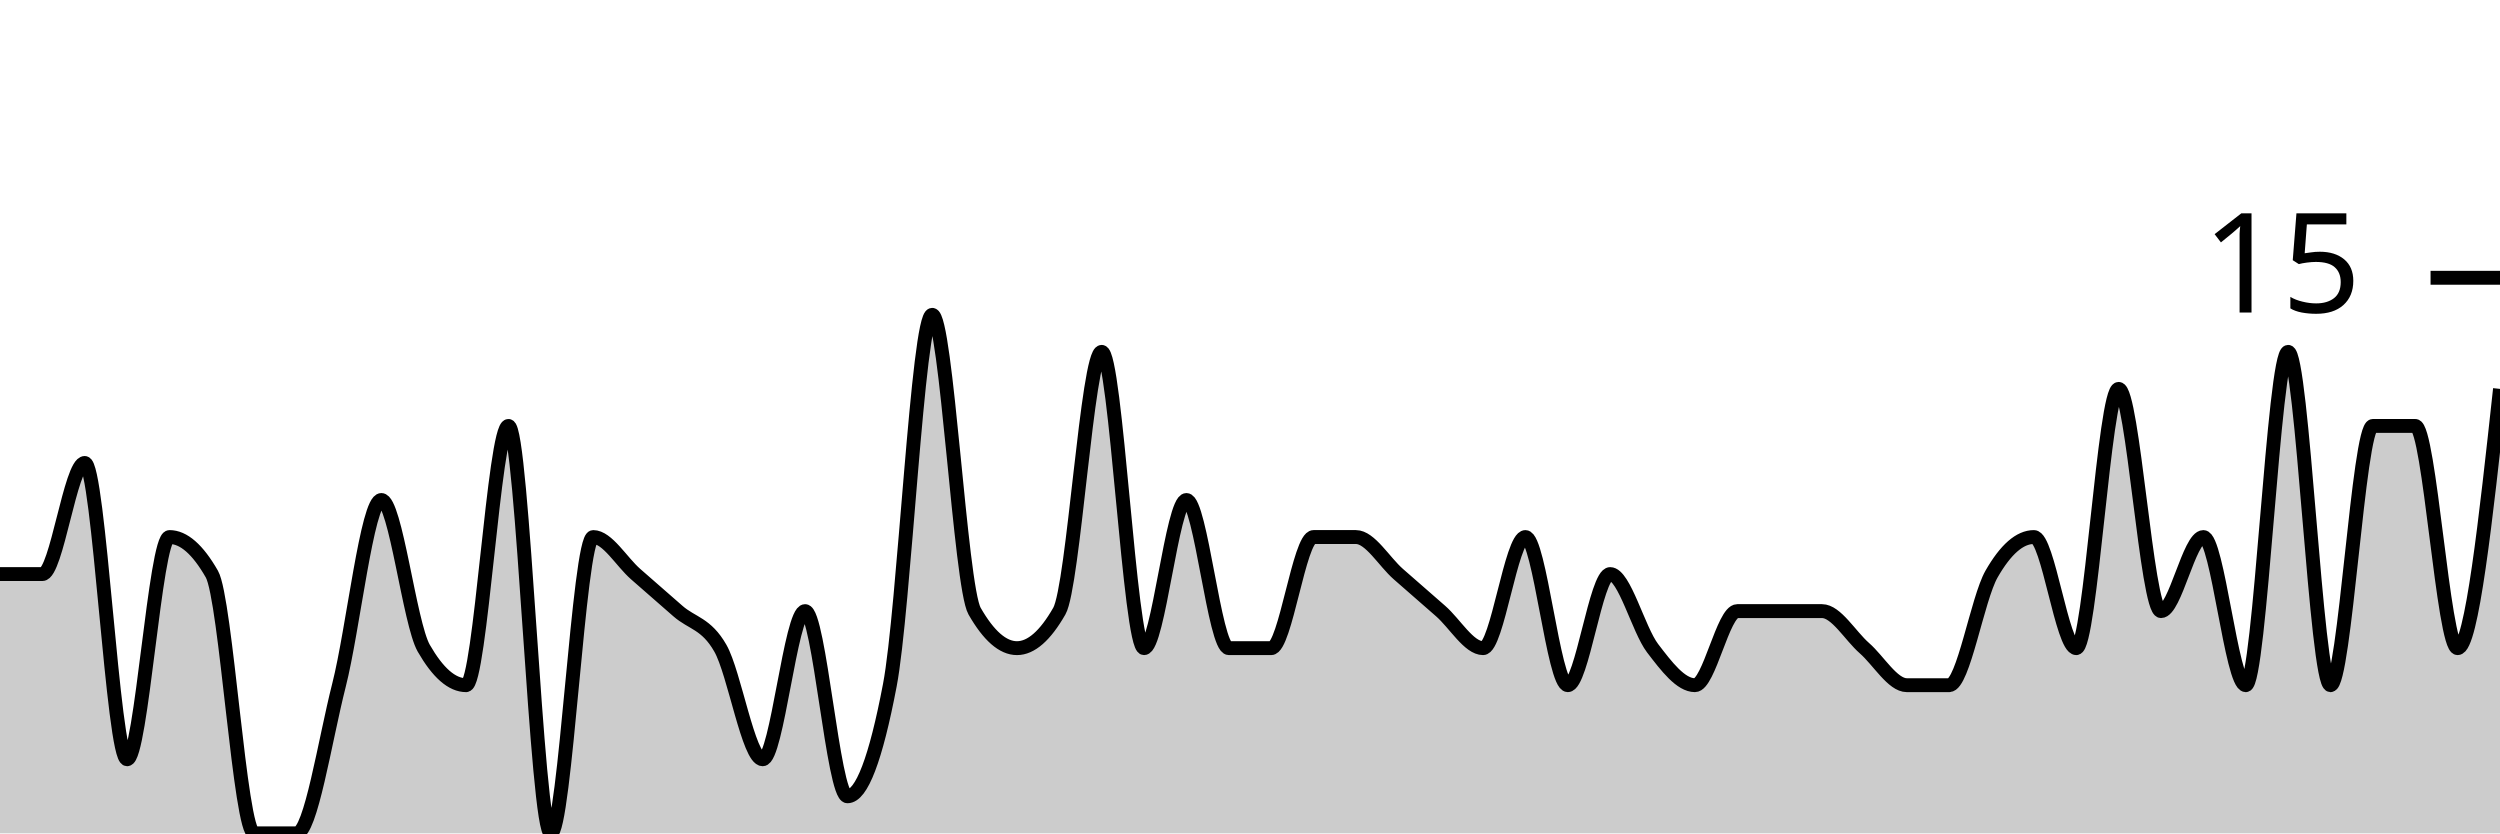
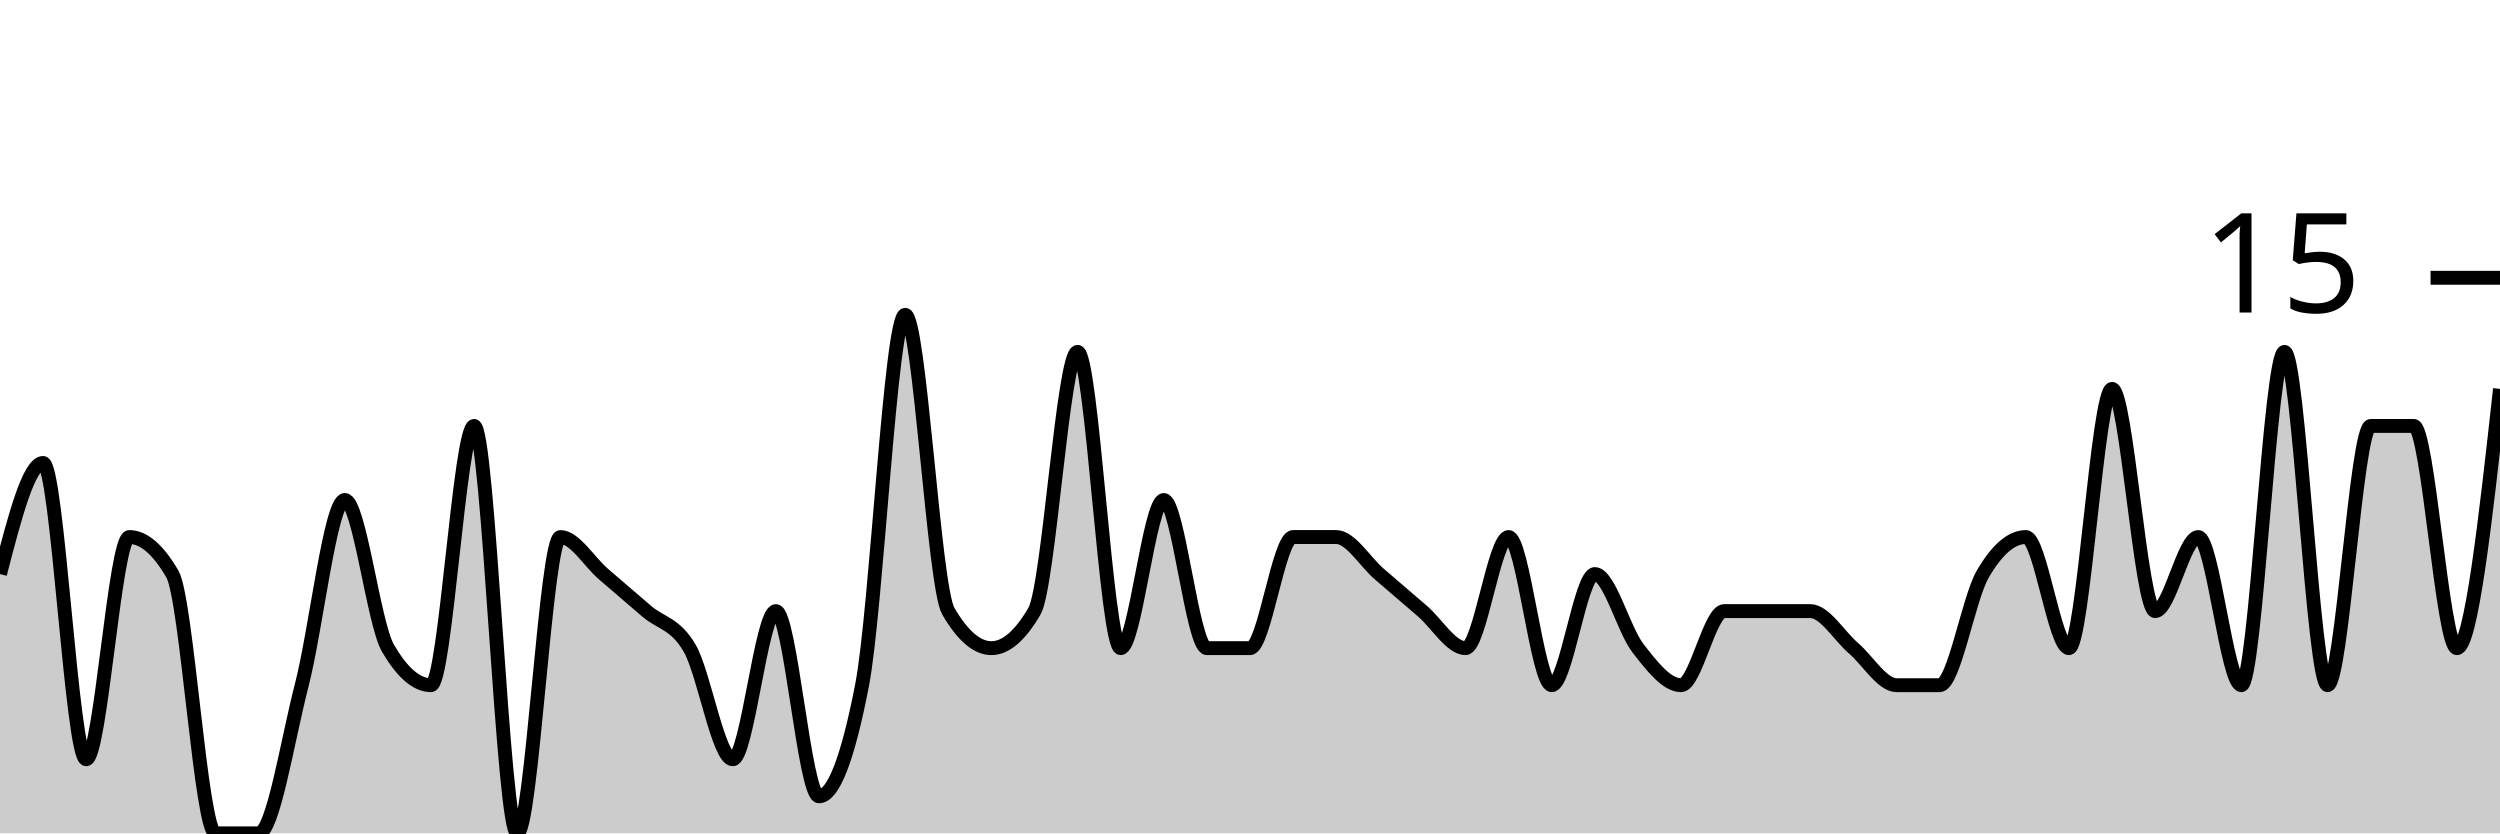
<svg xmlns="http://www.w3.org/2000/svg" viewBox="0 0 180 60">
  <g transform="translate(0,20)">
-     <path class="area" fill="rgba(0, 0, 0, 0.2)" d="M0,21.333C1.017,21.333,2.034,21.333,3.051,21.333C4.068,21.333,5.085,13.333,6.102,13.333C7.119,13.333,8.136,34.667,9.153,34.667C10.169,34.667,11.186,18.667,12.203,18.667C13.22,18.667,14.237,19.556,15.254,21.333C16.271,23.111,17.288,40,18.305,40C19.322,40,20.339,40,21.356,40C22.373,40,23.39,33.333,24.407,29.333C25.424,25.333,26.441,16,27.458,16C28.475,16,29.492,24.889,30.508,26.667C31.525,28.444,32.542,29.333,33.559,29.333C34.576,29.333,35.593,10.667,36.61,10.667C37.627,10.667,38.644,40,39.661,40C40.678,40,41.695,18.667,42.712,18.667C43.729,18.667,44.746,20.444,45.763,21.333C46.78,22.222,47.797,23.111,48.814,24C49.831,24.889,50.847,24.889,51.864,26.667C52.881,28.444,53.898,34.667,54.915,34.667C55.932,34.667,56.949,24,57.966,24C58.983,24,60,37.333,61.017,37.333C62.034,37.333,63.051,34.667,64.068,29.333C65.085,24,66.102,2.667,67.119,2.667C68.136,2.667,69.153,22.222,70.169,24C71.186,25.778,72.203,26.667,73.22,26.667C74.237,26.667,75.254,25.778,76.271,24C77.288,22.222,78.305,5.333,79.322,5.333C80.339,5.333,81.356,26.667,82.373,26.667C83.39,26.667,84.407,16,85.424,16C86.441,16,87.458,26.667,88.475,26.667C89.492,26.667,90.508,26.667,91.525,26.667C92.542,26.667,93.559,18.667,94.576,18.667C95.593,18.667,96.61,18.667,97.627,18.667C98.644,18.667,99.661,20.444,100.678,21.333C101.695,22.222,102.712,23.111,103.729,24C104.746,24.889,105.763,26.667,106.78,26.667C107.797,26.667,108.814,18.667,109.831,18.667C110.847,18.667,111.864,29.333,112.881,29.333C113.898,29.333,114.915,21.333,115.932,21.333C116.949,21.333,117.966,25.333,118.983,26.667C120,28,121.017,29.333,122.034,29.333C123.051,29.333,124.068,24,125.085,24C126.102,24,127.119,24,128.136,24C129.153,24,130.169,24,131.186,24C132.203,24,133.22,25.778,134.237,26.667C135.254,27.556,136.271,29.333,137.288,29.333C138.305,29.333,139.322,29.333,140.339,29.333C141.356,29.333,142.373,23.111,143.39,21.333C144.407,19.556,145.424,18.667,146.441,18.667C147.458,18.667,148.475,26.667,149.492,26.667C150.508,26.667,151.525,8,152.542,8C153.559,8,154.576,24,155.593,24C156.61,24,157.627,18.667,158.644,18.667C159.661,18.667,160.678,29.333,161.695,29.333C162.712,29.333,163.729,5.333,164.746,5.333C165.763,5.333,166.78,29.333,167.797,29.333C168.814,29.333,169.831,10.667,170.847,10.667C171.864,10.667,172.881,10.667,173.898,10.667C174.915,10.667,175.932,26.667,176.949,26.667C177.966,26.667,178.983,17.333,180,8L180,40C178.983,40,177.966,40,176.949,40C175.932,40,174.915,40,173.898,40C172.881,40,171.864,40,170.847,40C169.831,40,168.814,40,167.797,40C166.78,40,165.763,40,164.746,40C163.729,40,162.712,40,161.695,40C160.678,40,159.661,40,158.644,40C157.627,40,156.61,40,155.593,40C154.576,40,153.559,40,152.542,40C151.525,40,150.508,40,149.492,40C148.475,40,147.458,40,146.441,40C145.424,40,144.407,40,143.39,40C142.373,40,141.356,40,140.339,40C139.322,40,138.305,40,137.288,40C136.271,40,135.254,40,134.237,40C133.22,40,132.203,40,131.186,40C130.169,40,129.153,40,128.136,40C127.119,40,126.102,40,125.085,40C124.068,40,123.051,40,122.034,40C121.017,40,120,40,118.983,40C117.966,40,116.949,40,115.932,40C114.915,40,113.898,40,112.881,40C111.864,40,110.847,40,109.831,40C108.814,40,107.797,40,106.78,40C105.763,40,104.746,40,103.729,40C102.712,40,101.695,40,100.678,40C99.661,40,98.644,40,97.627,40C96.61,40,95.593,40,94.576,40C93.559,40,92.542,40,91.525,40C90.508,40,89.492,40,88.475,40C87.458,40,86.441,40,85.424,40C84.407,40,83.39,40,82.373,40C81.356,40,80.339,40,79.322,40C78.305,40,77.288,40,76.271,40C75.254,40,74.237,40,73.22,40C72.203,40,71.186,40,70.169,40C69.153,40,68.136,40,67.119,40C66.102,40,65.085,40,64.068,40C63.051,40,62.034,40,61.017,40C60,40,58.983,40,57.966,40C56.949,40,55.932,40,54.915,40C53.898,40,52.881,40,51.864,40C50.847,40,49.831,40,48.814,40C47.797,40,46.78,40,45.763,40C44.746,40,43.729,40,42.712,40C41.695,40,40.678,40,39.661,40C38.644,40,37.627,40,36.61,40C35.593,40,34.576,40,33.559,40C32.542,40,31.525,40,30.508,40C29.492,40,28.475,40,27.458,40C26.441,40,25.424,40,24.407,40C23.39,40,22.373,40,21.356,40C20.339,40,19.322,40,18.305,40C17.288,40,16.271,40,15.254,40C14.237,40,13.22,40,12.203,40C11.186,40,10.169,40,9.153,40C8.136,40,7.119,40,6.102,40C5.085,40,4.068,40,3.051,40C2.034,40,1.017,40,0,40Z" />
-     <path class="line" stroke="black" fill="none" d="M0,21.333C1.017,21.333,2.034,21.333,3.051,21.333C4.068,21.333,5.085,13.333,6.102,13.333C7.119,13.333,8.136,34.667,9.153,34.667C10.169,34.667,11.186,18.667,12.203,18.667C13.22,18.667,14.237,19.556,15.254,21.333C16.271,23.111,17.288,40,18.305,40C19.322,40,20.339,40,21.356,40C22.373,40,23.39,33.333,24.407,29.333C25.424,25.333,26.441,16,27.458,16C28.475,16,29.492,24.889,30.508,26.667C31.525,28.444,32.542,29.333,33.559,29.333C34.576,29.333,35.593,10.667,36.61,10.667C37.627,10.667,38.644,40,39.661,40C40.678,40,41.695,18.667,42.712,18.667C43.729,18.667,44.746,20.444,45.763,21.333C46.78,22.222,47.797,23.111,48.814,24C49.831,24.889,50.847,24.889,51.864,26.667C52.881,28.444,53.898,34.667,54.915,34.667C55.932,34.667,56.949,24,57.966,24C58.983,24,60,37.333,61.017,37.333C62.034,37.333,63.051,34.667,64.068,29.333C65.085,24,66.102,2.667,67.119,2.667C68.136,2.667,69.153,22.222,70.169,24C71.186,25.778,72.203,26.667,73.22,26.667C74.237,26.667,75.254,25.778,76.271,24C77.288,22.222,78.305,5.333,79.322,5.333C80.339,5.333,81.356,26.667,82.373,26.667C83.39,26.667,84.407,16,85.424,16C86.441,16,87.458,26.667,88.475,26.667C89.492,26.667,90.508,26.667,91.525,26.667C92.542,26.667,93.559,18.667,94.576,18.667C95.593,18.667,96.61,18.667,97.627,18.667C98.644,18.667,99.661,20.444,100.678,21.333C101.695,22.222,102.712,23.111,103.729,24C104.746,24.889,105.763,26.667,106.78,26.667C107.797,26.667,108.814,18.667,109.831,18.667C110.847,18.667,111.864,29.333,112.881,29.333C113.898,29.333,114.915,21.333,115.932,21.333C116.949,21.333,117.966,25.333,118.983,26.667C120,28,121.017,29.333,122.034,29.333C123.051,29.333,124.068,24,125.085,24C126.102,24,127.119,24,128.136,24C129.153,24,130.169,24,131.186,24C132.203,24,133.22,25.778,134.237,26.667C135.254,27.556,136.271,29.333,137.288,29.333C138.305,29.333,139.322,29.333,140.339,29.333C141.356,29.333,142.373,23.111,143.39,21.333C144.407,19.556,145.424,18.667,146.441,18.667C147.458,18.667,148.475,26.667,149.492,26.667C150.508,26.667,151.525,8,152.542,8C153.559,8,154.576,24,155.593,24C156.61,24,157.627,18.667,158.644,18.667C159.661,18.667,160.678,29.333,161.695,29.333C162.712,29.333,163.729,5.333,164.746,5.333C165.763,5.333,166.78,29.333,167.797,29.333C168.814,29.333,169.831,10.667,170.847,10.667C171.864,10.667,172.881,10.667,173.898,10.667C174.915,10.667,175.932,26.667,176.949,26.667C177.966,26.667,178.983,17.333,180,8" />
+     <path class="area" fill="rgba(0, 0, 0, 0.2)" d="M0,21.333C1.034,17.333,2.069,13.333,3.103,13.333C4.138,13.333,5.172,34.667,6.207,34.667C7.241,34.667,8.276,18.667,9.31,18.667C10.345,18.667,11.379,19.556,12.414,21.333C13.448,23.111,14.483,40,15.517,40C16.552,40,17.586,40,18.621,40C19.655,40,20.69,33.333,21.724,29.333C22.759,25.333,23.793,16,24.828,16C25.862,16,26.897,24.889,27.931,26.667C28.966,28.444,30,29.333,31.034,29.333C32.069,29.333,33.103,10.667,34.138,10.667C35.172,10.667,36.207,40,37.241,40C38.276,40,39.31,18.667,40.345,18.667C41.379,18.667,42.414,20.444,43.448,21.333C44.483,22.222,45.517,23.111,46.552,24C47.586,24.889,48.621,24.889,49.655,26.667C50.69,28.444,51.724,34.667,52.759,34.667C53.793,34.667,54.828,24,55.862,24C56.897,24,57.931,37.333,58.966,37.333C60,37.333,61.034,34.667,62.069,29.333C63.103,24,64.138,2.667,65.172,2.667C66.207,2.667,67.241,22.222,68.276,24C69.31,25.778,70.345,26.667,71.379,26.667C72.414,26.667,73.448,25.778,74.483,24C75.517,22.222,76.552,5.333,77.586,5.333C78.621,5.333,79.655,26.667,80.69,26.667C81.724,26.667,82.759,16,83.793,16C84.828,16,85.862,26.667,86.897,26.667C87.931,26.667,88.966,26.667,90,26.667C91.034,26.667,92.069,18.667,93.103,18.667C94.138,18.667,95.172,18.667,96.207,18.667C97.241,18.667,98.276,20.444,99.31,21.333C100.345,22.222,101.379,23.111,102.414,24C103.448,24.889,104.483,26.667,105.517,26.667C106.552,26.667,107.586,18.667,108.621,18.667C109.655,18.667,110.69,29.333,111.724,29.333C112.759,29.333,113.793,21.333,114.828,21.333C115.862,21.333,116.897,25.333,117.931,26.667C118.966,28,120,29.333,121.034,29.333C122.069,29.333,123.103,24,124.138,24C125.172,24,126.207,24,127.241,24C128.276,24,129.31,24,130.345,24C131.379,24,132.414,25.778,133.448,26.667C134.483,27.556,135.517,29.333,136.552,29.333C137.586,29.333,138.621,29.333,139.655,29.333C140.69,29.333,141.724,23.111,142.759,21.333C143.793,19.556,144.828,18.667,145.862,18.667C146.897,18.667,147.931,26.667,148.966,26.667C150,26.667,151.034,8,152.069,8C153.103,8,154.138,24,155.172,24C156.207,24,157.241,18.667,158.276,18.667C159.31,18.667,160.345,29.333,161.379,29.333C162.414,29.333,163.448,5.333,164.483,5.333C165.517,5.333,166.552,29.333,167.586,29.333C168.621,29.333,169.655,10.667,170.69,10.667C171.724,10.667,172.759,10.667,173.793,10.667C174.828,10.667,175.862,26.667,176.897,26.667C177.931,26.667,178.966,17.333,180,8L180,40C178.966,40,177.931,40,176.897,40C175.862,40,174.828,40,173.793,40C172.759,40,171.724,40,170.69,40C169.655,40,168.621,40,167.586,40C166.552,40,165.517,40,164.483,40C163.448,40,162.414,40,161.379,40C160.345,40,159.31,40,158.276,40C157.241,40,156.207,40,155.172,40C154.138,40,153.103,40,152.069,40C151.034,40,150,40,148.966,40C147.931,40,146.897,40,145.862,40C144.828,40,143.793,40,142.759,40C141.724,40,140.69,40,139.655,40C138.621,40,137.586,40,136.552,40C135.517,40,134.483,40,133.448,40C132.414,40,131.379,40,130.345,40C129.31,40,128.276,40,127.241,40C126.207,40,125.172,40,124.138,40C123.103,40,122.069,40,121.034,40C120,40,118.966,40,117.931,40C116.897,40,115.862,40,114.828,40C113.793,40,112.759,40,111.724,40C110.69,40,109.655,40,108.621,40C107.586,40,106.552,40,105.517,40C104.483,40,103.448,40,102.414,40C101.379,40,100.345,40,99.31,40C98.276,40,97.241,40,96.207,40C95.172,40,94.138,40,93.103,40C92.069,40,91.034,40,90,40C88.966,40,87.931,40,86.897,40C85.862,40,84.828,40,83.793,40C82.759,40,81.724,40,80.69,40C79.655,40,78.621,40,77.586,40C76.552,40,75.517,40,74.483,40C73.448,40,72.414,40,71.379,40C70.345,40,69.31,40,68.276,40C67.241,40,66.207,40,65.172,40C64.138,40,63.103,40,62.069,40C61.034,40,60,40,58.966,40C57.931,40,56.897,40,55.862,40C54.828,40,53.793,40,52.759,40C51.724,40,50.69,40,49.655,40C48.621,40,47.586,40,46.552,40C45.517,40,44.483,40,43.448,40C42.414,40,41.379,40,40.345,40C39.31,40,38.276,40,37.241,40C36.207,40,35.172,40,34.138,40C33.103,40,32.069,40,31.034,40C30,40,28.966,40,27.931,40C26.897,40,25.862,40,24.828,40C23.793,40,22.759,40,21.724,40C20.69,40,19.655,40,18.621,40C17.586,40,16.552,40,15.517,40C14.483,40,13.448,40,12.414,40C11.379,40,10.345,40,9.31,40C8.276,40,7.241,40,6.207,40C5.172,40,4.138,40,3.103,40C2.069,40,1.034,40,0,40Z" />
+     <path class="line" stroke="black" fill="none" d="M0,21.333C1.034,17.333,2.069,13.333,3.103,13.333C4.138,13.333,5.172,34.667,6.207,34.667C7.241,34.667,8.276,18.667,9.31,18.667C10.345,18.667,11.379,19.556,12.414,21.333C13.448,23.111,14.483,40,15.517,40C16.552,40,17.586,40,18.621,40C19.655,40,20.69,33.333,21.724,29.333C22.759,25.333,23.793,16,24.828,16C25.862,16,26.897,24.889,27.931,26.667C28.966,28.444,30,29.333,31.034,29.333C32.069,29.333,33.103,10.667,34.138,10.667C35.172,10.667,36.207,40,37.241,40C38.276,40,39.31,18.667,40.345,18.667C41.379,18.667,42.414,20.444,43.448,21.333C44.483,22.222,45.517,23.111,46.552,24C47.586,24.889,48.621,24.889,49.655,26.667C50.69,28.444,51.724,34.667,52.759,34.667C53.793,34.667,54.828,24,55.862,24C56.897,24,57.931,37.333,58.966,37.333C60,37.333,61.034,34.667,62.069,29.333C63.103,24,64.138,2.667,65.172,2.667C66.207,2.667,67.241,22.222,68.276,24C69.31,25.778,70.345,26.667,71.379,26.667C72.414,26.667,73.448,25.778,74.483,24C75.517,22.222,76.552,5.333,77.586,5.333C78.621,5.333,79.655,26.667,80.69,26.667C81.724,26.667,82.759,16,83.793,16C84.828,16,85.862,26.667,86.897,26.667C87.931,26.667,88.966,26.667,90,26.667C91.034,26.667,92.069,18.667,93.103,18.667C94.138,18.667,95.172,18.667,96.207,18.667C97.241,18.667,98.276,20.444,99.31,21.333C100.345,22.222,101.379,23.111,102.414,24C103.448,24.889,104.483,26.667,105.517,26.667C106.552,26.667,107.586,18.667,108.621,18.667C109.655,18.667,110.69,29.333,111.724,29.333C112.759,29.333,113.793,21.333,114.828,21.333C115.862,21.333,116.897,25.333,117.931,26.667C118.966,28,120,29.333,121.034,29.333C122.069,29.333,123.103,24,124.138,24C125.172,24,126.207,24,127.241,24C128.276,24,129.31,24,130.345,24C131.379,24,132.414,25.778,133.448,26.667C134.483,27.556,135.517,29.333,136.552,29.333C137.586,29.333,138.621,29.333,139.655,29.333C140.69,29.333,141.724,23.111,142.759,21.333C143.793,19.556,144.828,18.667,145.862,18.667C146.897,18.667,147.931,26.667,148.966,26.667C150,26.667,151.034,8,152.069,8C153.103,8,154.138,24,155.172,24C156.207,24,157.241,18.667,158.276,18.667C159.31,18.667,160.345,29.333,161.379,29.333C162.414,29.333,163.448,5.333,164.483,5.333C165.517,5.333,166.552,29.333,167.586,29.333C168.621,29.333,169.655,10.667,170.69,10.667C171.724,10.667,172.759,10.667,173.793,10.667C174.828,10.667,175.862,26.667,176.897,26.667C177.931,26.667,178.966,17.333,180,8" />
    <path class="axis-ceiling" stroke-width="1" stroke="black" fill="none" d="M175,0L180,0" />
    <text class="axis-ceiling-label" font-family="sans-serif" text-anchor="end" font-size="10px" x="170" y="2.5">15</text>
  </g>
</svg>
